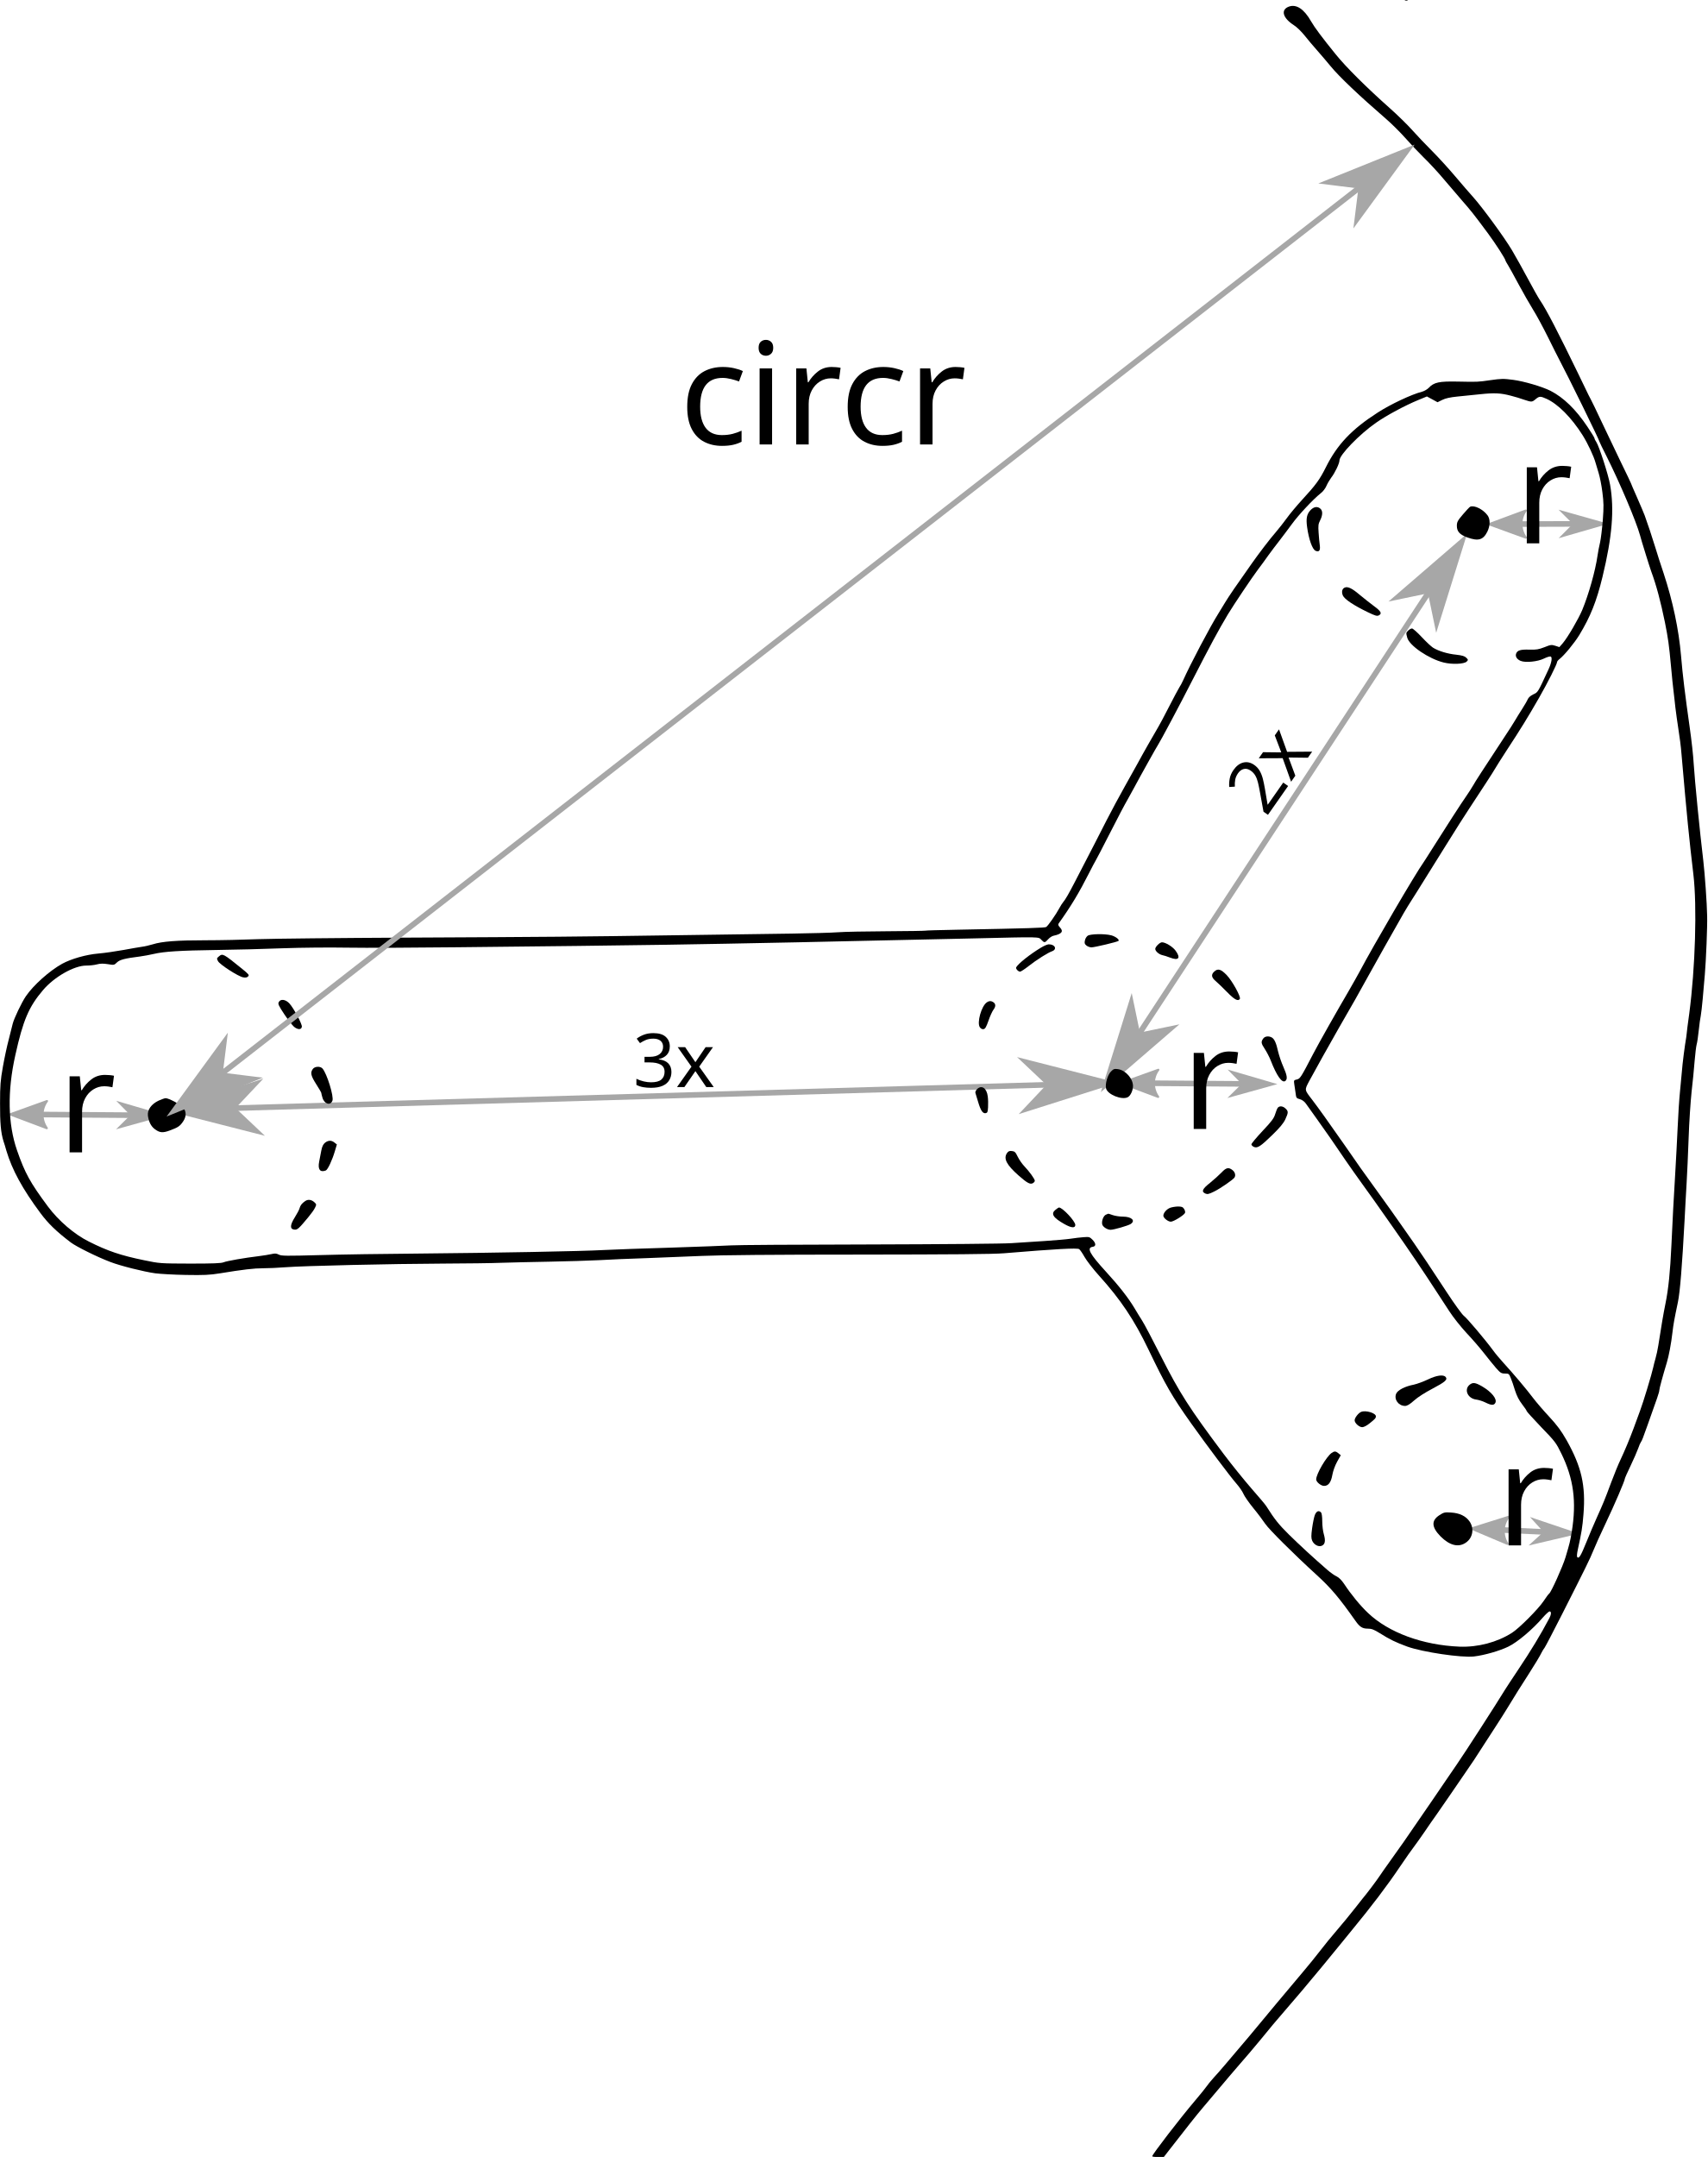
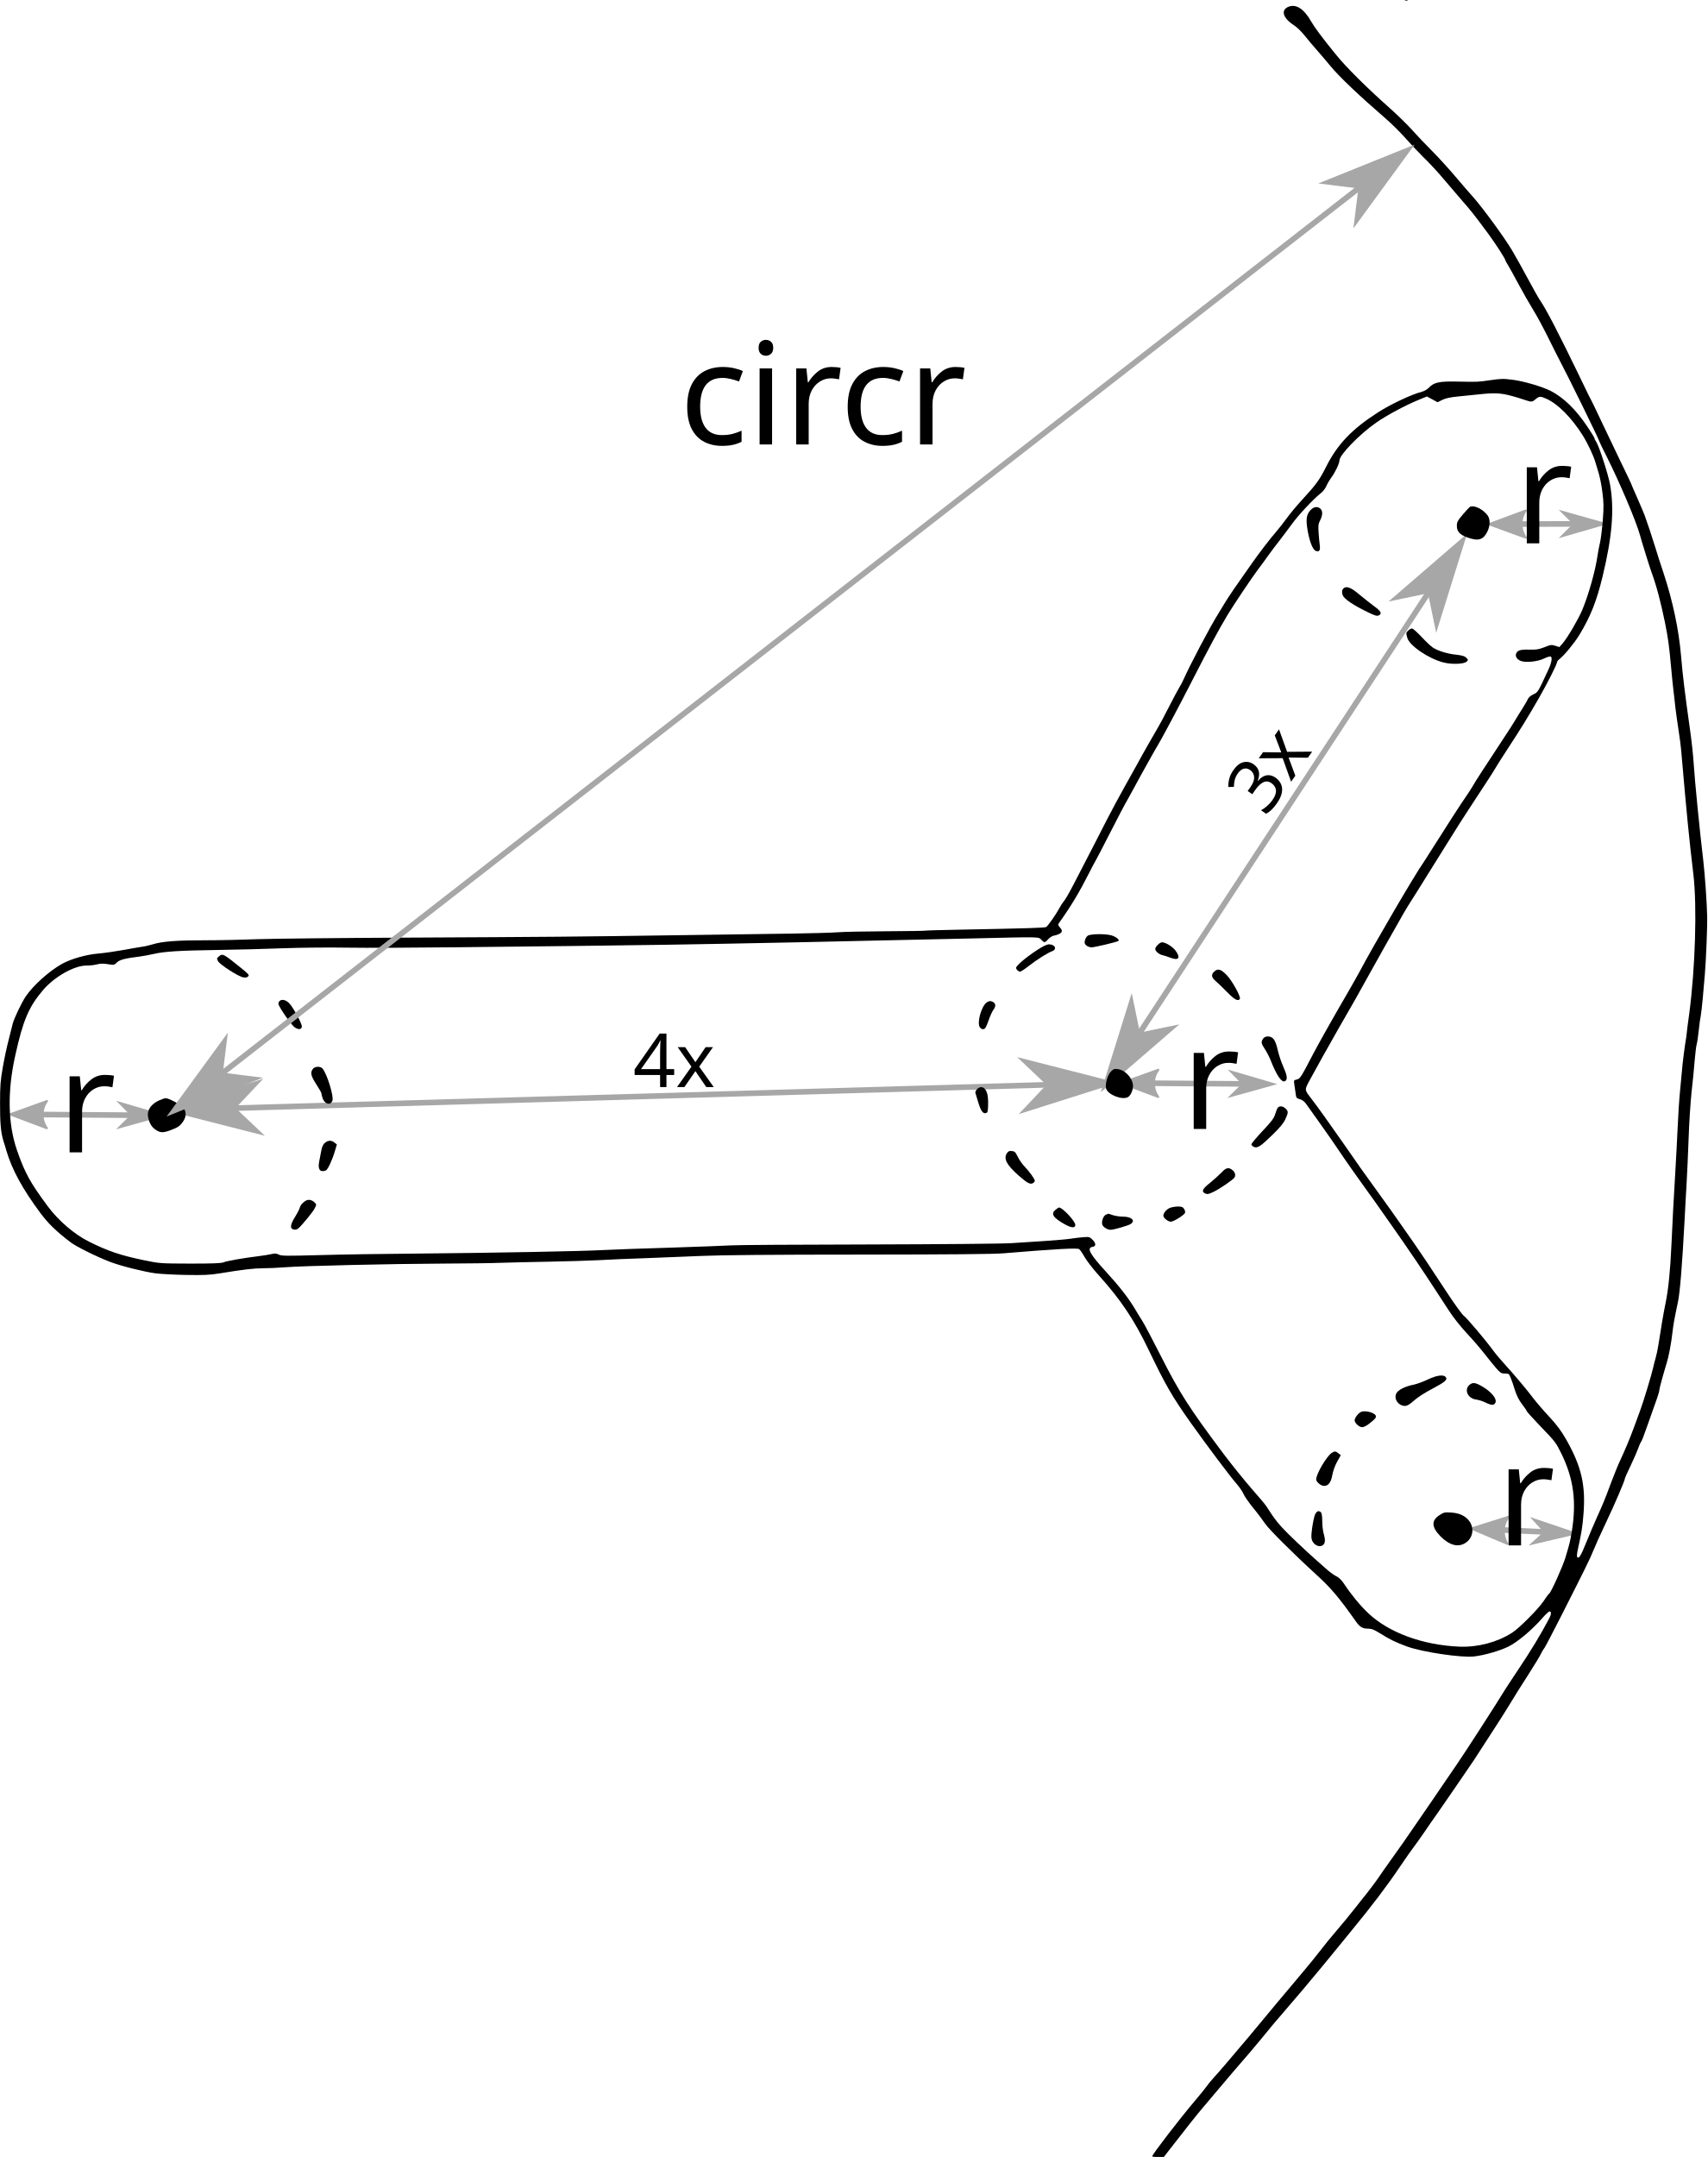
<svg xmlns="http://www.w3.org/2000/svg" version="1.0" width="1686.81pt" height="2130.788pt" viewBox="0 0 1686.81 2130.788" preserveAspectRatio="xMidYMid meet" id="svg84">
  <defs id="defs88">
    <marker style="overflow:visible;" id="marker11821" refX="0.0" refY="0.0" orient="auto">
      <path transform="scale(0.8) rotate(180) translate(12.5,0)" style="fill-rule:evenodd;stroke:#a7a7a7;stroke-width:1pt;stroke-opacity:1;fill:#a7a7a7;fill-opacity:1" d="M 0.0,0.0 L 5.0,-5.0 L -12.5,0.0 L 5.0,5.0 L 0.0,0.0 z " id="path11819" />
    </marker>
    <marker style="overflow:visible" id="marker11709" refX="0.0" refY="0.0" orient="auto">
      <path transform="scale(0.8) translate(12.5,0)" style="fill-rule:evenodd;stroke:#a7a7a7;stroke-width:1pt;stroke-opacity:1;fill:#a7a7a7;fill-opacity:1" d="M 0.0,0.0 L 5.0,-5.0 L -12.5,0.0 L 5.0,5.0 L 0.0,0.0 z " id="path11707" />
    </marker>
    <marker orient="auto" refY="0.0" refX="0.0" id="marker10701" style="overflow:visible;">
      <path id="path10699" style="fill-rule:evenodd;stroke-width:0.625;stroke-linejoin:round;stroke:#a7a7a7;stroke-opacity:1;fill:#a7a7a7;fill-opacity:1" d="M 8.719,4.034 L -2.207,0.016 L 8.719,-4.002 C 6.973,-1.63 6.983,1.616 8.719,4.034 z " transform="scale(0.6) rotate(180) translate(0,0)" />
    </marker>
    <marker orient="auto" refY="0.0" refX="0.0" id="marker10601" style="overflow:visible">
      <path id="path10599" d="M 0.0,0.0 L 5.0,-5.0 L -12.5,0.0 L 5.0,5.0 L 0.0,0.0 z " style="fill-rule:evenodd;stroke:#a7a7a7;stroke-width:1pt;stroke-opacity:1;fill:#a7a7a7;fill-opacity:1" transform="scale(0.4) translate(10,0)" />
    </marker>
    <marker orient="auto" refY="0.0" refX="0.0" id="marker9389" style="overflow:visible;">
      <path id="path9387" style="fill-rule:evenodd;stroke-width:0.625;stroke-linejoin:round;stroke:#a7a7a7;stroke-opacity:1;fill:#a7a7a7;fill-opacity:1" d="M 8.719,4.034 L -2.207,0.016 L 8.719,-4.002 C 6.973,-1.63 6.983,1.616 8.719,4.034 z " transform="scale(0.6) rotate(180) translate(0,0)" />
    </marker>
    <marker orient="auto" refY="0.0" refX="0.0" id="marker9301" style="overflow:visible">
      <path id="path9299" d="M 0.0,0.0 L 5.0,-5.0 L -12.5,0.0 L 5.0,5.0 L 0.0,0.0 z " style="fill-rule:evenodd;stroke:#a7a7a7;stroke-width:1pt;stroke-opacity:1;fill:#a7a7a7;fill-opacity:1" transform="scale(0.4) translate(10,0)" />
    </marker>
    <marker style="overflow:visible;" id="marker7753" refX="0.0" refY="0.0" orient="auto">
      <path transform="scale(0.6) rotate(180) translate(0,0)" d="M 8.719,4.034 L -2.207,0.016 L 8.719,-4.002 C 6.973,-1.63 6.983,1.616 8.719,4.034 z " style="fill-rule:evenodd;stroke-width:0.625;stroke-linejoin:round;stroke:#a7a7a7;stroke-opacity:1;fill:#a7a7a7;fill-opacity:1" id="path7751" />
    </marker>
    <marker style="overflow:visible" id="marker7677" refX="0.0" refY="0.0" orient="auto">
      <path transform="scale(0.4) translate(10,0)" style="fill-rule:evenodd;stroke:#a7a7a7;stroke-width:1pt;stroke-opacity:1;fill:#a7a7a7;fill-opacity:1" d="M 0.0,0.0 L 5.0,-5.0 L -12.5,0.0 L 5.0,5.0 L 0.0,0.0 z " id="path7675" />
    </marker>
    <marker orient="auto" refY="0.0" refX="0.0" id="Arrow2Mend" style="overflow:visible;">
      <path id="path4632" style="fill-rule:evenodd;stroke-width:0.625;stroke-linejoin:round;stroke:#a7a7a7;stroke-opacity:1;fill:#a7a7a7;fill-opacity:1" d="M 8.719,4.034 L -2.207,0.016 L 8.719,-4.002 C 6.973,-1.63 6.983,1.616 8.719,4.034 z " transform="scale(0.6) rotate(180) translate(0,0)" />
    </marker>
    <marker orient="auto" refY="0.0" refX="0.0" id="Arrow1Send" style="overflow:visible;">
      <path id="path4620" d="M 0.0,0.0 L 5.0,-5.0 L -12.5,0.0 L 5.0,5.0 L 0.0,0.0 z " style="fill-rule:evenodd;stroke:#a7a7a7;stroke-width:1pt;stroke-opacity:1;fill:#a7a7a7;fill-opacity:1" transform="scale(0.2) rotate(180) translate(6,0)" />
    </marker>
    <marker orient="auto" refY="0.0" refX="0.0" id="Arrow2Send" style="overflow:visible;">
      <path id="path4638" style="fill-rule:evenodd;stroke-width:0.625;stroke-linejoin:round;stroke:#a7a7a7;stroke-opacity:1;fill:#a7a7a7;fill-opacity:1" d="M 8.719,4.034 L -2.207,0.016 L 8.719,-4.002 C 6.973,-1.63 6.983,1.616 8.719,4.034 z " transform="scale(0.3) rotate(180) translate(-2.3,0)" />
    </marker>
    <marker orient="auto" refY="0.0" refX="0.0" id="Arrow1Mstart" style="overflow:visible">
      <path id="path4611" d="M 0.0,0.0 L 5.0,-5.0 L -12.5,0.0 L 5.0,5.0 L 0.0,0.0 z " style="fill-rule:evenodd;stroke:#a7a7a7;stroke-width:1pt;stroke-opacity:1;fill:#a7a7a7;fill-opacity:1" transform="scale(0.4) translate(10,0)" />
    </marker>
    <marker style="overflow:visible;" id="marker6403" refX="0.0" refY="0.0" orient="auto">
      <path transform="scale(0.8) rotate(180) translate(12.5,0)" style="fill-rule:evenodd;stroke:#a7a7a7;stroke-width:1pt;stroke-opacity:1;fill:#a7a7a7;fill-opacity:1" d="M 0.0,0.0 L 5.0,-5.0 L -12.5,0.0 L 5.0,5.0 L 0.0,0.0 z " id="path6401" />
    </marker>
    <marker style="overflow:visible" id="marker6363" refX="0.0" refY="0.0" orient="auto">
      <path transform="scale(0.8) translate(12.5,0)" style="fill-rule:evenodd;stroke:#a7a7a7;stroke-width:1pt;stroke-opacity:1;fill:#a7a7a7;fill-opacity:1" d="M 0.0,0.0 L 5.0,-5.0 L -12.5,0.0 L 5.0,5.0 L 0.0,0.0 z " id="path6361" />
    </marker>
    <marker style="overflow:visible;" id="marker4963" refX="0.0" refY="0.0" orient="auto">
      <path transform="scale(0.8) rotate(180) translate(12.5,0)" style="fill-rule:evenodd;stroke:#a7a7a7;stroke-width:1pt;stroke-opacity:1;fill:#a7a7a7;fill-opacity:1" d="M 0.0,0.0 L 5.0,-5.0 L -12.5,0.0 L 5.0,5.0 L 0.0,0.0 z " id="path4961" />
    </marker>
    <marker style="overflow:visible" id="marker4935" refX="0.0" refY="0.0" orient="auto">
      <path transform="scale(0.8) translate(12.5,0)" style="fill-rule:evenodd;stroke:#a7a7a7;stroke-width:1pt;stroke-opacity:1;fill:#a7a7a7;fill-opacity:1" d="M 0.0,0.0 L 5.0,-5.0 L -12.5,0.0 L 5.0,5.0 L 0.0,0.0 z " id="path4933" />
    </marker>
    <marker orient="auto" refY="0.0" refX="0.0" id="Arrow1Lend" style="overflow:visible;">
      <path id="path4608" d="M 0.0,0.0 L 5.0,-5.0 L -12.5,0.0 L 5.0,5.0 L 0.0,0.0 z " style="fill-rule:evenodd;stroke:#a7a7a7;stroke-width:1pt;stroke-opacity:1;fill:#a7a7a7;fill-opacity:1" transform="scale(0.8) rotate(180) translate(12.5,0)" />
    </marker>
    <marker orient="auto" refY="0.0" refX="0.0" id="Arrow1Lstart" style="overflow:visible">
      <path id="path4605" d="M 0.0,0.0 L 5.0,-5.0 L -12.5,0.0 L 5.0,5.0 L 0.0,0.0 z " style="fill-rule:evenodd;stroke:#a7a7a7;stroke-width:1pt;stroke-opacity:1;fill:#a7a7a7;fill-opacity:1" transform="scale(0.8) translate(12.5,0)" />
    </marker>
  </defs>
  <path id="path6359" d="M 153.11,1101.786 17.3,1100.811" style="fill:none;fill-rule:evenodd;stroke:#a7a7a7;stroke-width:5.55;stroke-linecap:butt;stroke-linejoin:miter;stroke-miterlimit:4;stroke-dasharray:none;stroke-opacity:1;marker-start:url(#Arrow1Mstart);marker-end:url(#Arrow2Mend)" />
  <path style="fill:#000000;stroke:none;stroke-width:0.1" id="path4" d="m 1388.246,0.542 c 0.6,0.2 1.8,0.2 2.5,0 0.6,-0.3 0.1,-0.5 -1.3,-0.5 -1.4,0 -1.9,0.2 -1.2,0.5 z" />
  <path style="fill:none;fill-rule:evenodd;stroke:#a7a7a7;stroke-width:5.55;stroke-linecap:butt;stroke-linejoin:miter;stroke-miterlimit:4;stroke-dasharray:none;stroke-opacity:1;marker-start:url(#Arrow1Lstart);marker-end:url(#Arrow1Lend)" d="m 173.108,1096.332 920.448,-26.427" id="path145" />
  <path id="path4931" d="M 1443.647,536.215 1093.555,1069.905" style="fill:none;fill-rule:evenodd;stroke:#a7a7a7;stroke-width:5.55;stroke-linecap:butt;stroke-linejoin:miter;stroke-miterlimit:4;stroke-dasharray:none;stroke-opacity:1;marker-start:url(#marker4935);marker-end:url(#marker4963)" />
  <path id="path9297" d="m 1549.333,1514.472 -88.246,-4.189" style="fill:none;fill-rule:evenodd;stroke:#a7a7a7;stroke-width:5.55;stroke-linecap:butt;stroke-linejoin:miter;stroke-miterlimit:4;stroke-dasharray:none;stroke-opacity:1;marker-start:url(#marker9301);marker-end:url(#marker9389)" />
  <path id="path10597" d="m 1578.345,517.464 -99.815,0.31" style="fill:none;fill-rule:evenodd;stroke:#a7a7a7;stroke-width:5.55;stroke-linecap:butt;stroke-linejoin:miter;stroke-miterlimit:4;stroke-dasharray:none;stroke-opacity:1;marker-start:url(#marker10601);marker-end:url(#marker10701)" />
  <path style="fill:#000000;stroke:none;stroke-width:0.1" id="path6" d="m 1273.446,6.542 c -8.3,3.1 -6.1,11.2 4.9,18.3 2.8,1.7 7.6,6.4 10.7,10.3 3.2,4 8.7,10.6 12.4,14.7 3.6,4.1 9.6,11.1 13.2,15.5 8.6,10.5 28.9,29.7 54.6,51.9 5.7,4.9 14.3,13.5 19.2,19 4.9,5.6 13.2,14.4 18.5,19.6 5.4,5.2 13.9,14.4 19,20.5 5.1,6 13.4,15.7 18.4,21.5 8.8,10 11.9,13.9 25.7,32.5 7.7,10.4 17.4,25.5 17.4,27 0,0.3 1.1,2.3 2.5,4.5 1.3,2.1 6.1,10.8 10.6,19.2 4.5,8.4 10.9,19.5 14.1,24.7 3.3,5.2 10,17.6 14.9,27.5 4.9,10 9.7,19.4 10.6,21.1 8.5,15.9 40.3,80.7 40.3,82.2 0,0.3 3.1,6.7 6.9,14.2 13,25.9 29.2,64 33.1,78.1 0.7,2.5 1.6,5.6 2,7 0.4,1.4 2.2,7.2 4,13 1.8,5.8 4,12.7 5,15.5 5.2,14.1 9.3,29.6 13.6,50.5 3.2,16.2 4,21.8 6,43.5 0.9,9.9 2,20.9 2.5,24.5 0.4,3.6 1.3,10.8 1.8,16 0.6,5.2 2,14.9 3,21.5 1.1,6.6 2.5,17.4 3,24 5.5,63.2 7.5,83.2 11.8,119.5 3.7,31.2 1.9,92.4 -4.1,137.5 -1.4,9.9 -2.5,18.7 -2.5,19.5 0,0.8 -0.7,5.8 -1.6,11 -0.8,5.2 -1.9,14 -2.5,19.5 -0.5,5.5 -1.6,17 -2.4,25.5 -0.9,8.5 -2,25.6 -2.5,38 -0.6,12.4 -1.5,30.4 -2.1,40 -1.8,29.7 -2.9,50.5 -4,75 -1.2,26.1 -2.9,43.5 -6,58.5 -1.9,9.2 -4.2,22.9 -7,41 -0.6,3.8 -1.8,9.5 -2.7,12.5 -0.9,3 -1.9,7.1 -2.3,9 -1.4,6.5 -9.9,34.7 -13.1,43.1 -1.7,4.6 -4.6,12.4 -6.4,17.4 -4.4,11.7 -8.5,21.4 -12.8,30.6 -2,4.1 -6.1,14.1 -9.2,22.4 -6.7,18 -7.9,20.8 -14.3,35 -2.7,6 -7.3,16.8 -10.2,24 -5.5,13.6 -7.3,16.6 -9,14.9 -0.6,-0.6 -0.4,-3.4 0.6,-7.9 3.5,-16 4.5,-21.7 5.5,-34.5 2.3,-28.4 -1.9,-46.8 -16.6,-73 -5.5,-9.6 -9.2,-14.6 -17.3,-23.4 -5.7,-6.1 -12.9,-14.5 -16,-18.6 -6.3,-8.4 -19.4,-23.9 -29.1,-34.5 -3.5,-3.8 -8.2,-9.4 -10.4,-12.5 -7.8,-10.6 -25.9,-32 -28.9,-34.1 -1.6,-1.2 -9.1,-11.5 -16.5,-22.8 -17,-25.9 -25.4,-38.5 -32.3,-48.4 -3,-4.3 -9.5,-13.6 -14.5,-20.7 -4.9,-7.1 -13.3,-18.8 -18.5,-26 -19.5,-26.9 -22.2,-30.8 -35.8,-50.5 -9.7,-13.9 -12.4,-17.7 -20.1,-28.5 -4.1,-5.8 -9.6,-13.2 -12.1,-16.5 -7.7,-10 -7.6,-9.4 -3,-18.2 4.7,-8.8 21,-38 29.2,-52.3 14.8,-25.7 19,-32.9 28.9,-51 5.9,-10.7 13.2,-23.8 16.2,-29 3,-5.2 7.6,-13.3 10.2,-18 6.3,-11.4 12.2,-21.5 16.8,-28.6 2.1,-3.3 7.9,-12.4 12.8,-20.4 4.9,-8 14.4,-23.1 20.9,-33.5 6.6,-10.5 12.8,-20.4 13.8,-22 2,-3.2 13.7,-21.2 26.4,-40.5 4.1,-6.3 8.1,-12.6 8.8,-13.9 0.7,-1.3 5.8,-9.4 11.4,-18 13,-19.8 21,-32.7 31.8,-51.6 8.6,-15 17.8,-33.3 17.8,-35.3 0,-0.6 1,-1.9 2.3,-2.9 4.8,-3.7 14.8,-15.9 19.6,-23.7 11.1,-18.3 17.1,-33.3 23,-57.6 9.6,-39.7 11.8,-66.5 7.5,-91 -1.7,-9.8 -10.9,-38.2 -13.6,-42.2 -1,-1.4 -1.8,-3.1 -1.8,-3.7 0,-0.5 -3.1,-5.7 -7,-11.4 -11.4,-17.1 -23.5,-28.8 -36.5,-35.5 -8.2,-4.1 -26.1,-9.4 -36.8,-10.8 -9.7,-1.3 -12.1,-1.2 -22.5,0.3 -12.6,1.8 -12.3,1.8 -32.2,1.4 -18.6,-0.4 -23.7,0.7 -28.9,6.3 -1.4,1.4 -4.3,3.1 -6.5,3.7 -10.5,2.7 -31.1,12.4 -43.8,20.6 -25.7,16.5 -40,31.6 -51.1,53.8 -6.2,12.4 -9.8,17.4 -23.7,32.5 -5.3,5.8 -12.1,13.9 -15,18 -3,4.1 -7.9,10.4 -11,14 -5.4,6.1 -16.6,20.8 -23.7,30.9 -15.1,21.3 -22.8,32.6 -26.4,38.6 -2.3,3.8 -5.2,8.6 -6.4,10.5 -8.2,13 -28,50.6 -35.1,66.5 -1,2.2 -2.5,5.1 -3.5,6.5 -0.9,1.4 -5.6,10.1 -10.4,19.5 -4.8,9.3 -9.4,18.1 -10.3,19.4 -3,5 -16.6,28.8 -20.4,36 -2.2,4.1 -8.1,14.6 -13.1,23.5 -5,8.9 -13,23.7 -17.8,33.1 -7.7,15.2 -13.1,25.7 -31.4,61 -6.2,12 -9.3,17.3 -11.6,20 -0.9,1.1 -2.5,3.6 -3.5,5.5 -3.4,6.4 -11.5,18 -13.2,18.9 -1.6,0.8 -15.3,1.3 -88.7,2.7 -16.4,0.3 -30.2,0.7 -30.5,0.9 -0.4,0.2 -17.4,0.5 -37.9,0.6 -20.5,0.1 -42.5,0.5 -48.9,1 -6.4,0.5 -26.5,1 -44.7,1.3 -18.1,0.2 -69,1 -113,1.6 -101.1,1.5 -125.5,1.7 -270,2.4 -64.9,0.3 -129.9,1 -144.5,1.5 -14.6,0.6 -38.1,1.1 -52.2,1.1 -28.2,0 -43.1,1.1 -52.3,4 -3.3,1 -8,2.1 -10.5,2.4 -2.5,0.3 -10.8,1.8 -18.5,3.2 -7.7,1.4 -18.8,3 -24.7,3.5 -12,1 -26.8,5.2 -35.8,10.1 -12.6,7 -28.4,21.1 -35.9,32.1 -4.1,6 -11.7,21.9 -13,27.2 -0.5,2.2 -2.3,9.2 -3.9,15.5 -1.7,6.3 -4.3,18.5 -5.8,27 -2.4,13.6 -2.8,18.1 -2.8,36 -0.1,19.3 0.8,29.1 3.4,37.5 0.6,1.6 1.9,5.9 2.9,9.5 5.6,18.8 15.9,37.7 33.6,61.5 7.9,10.6 15.7,18.1 30,29 5.4,4.1 26.1,14.4 39.1,19.3 9.8,3.8 32.9,9.6 44.4,11.2 4.7,0.6 18.2,1.4 30,1.6 18.3,0.3 23.4,0.1 34,-1.6 22.6,-3.7 33.4,-5 42.6,-5 4.9,0 14.8,-0.4 22,-1 17.9,-1.4 105.6,-3.4 155.4,-3.6 22.8,-0.1 48.9,-0.4 58,-0.8 9.1,-0.3 30.5,-0.8 47.5,-1.1 17.1,-0.3 39.1,-1 49,-1.5 9.9,-0.6 31.1,-1.5 47,-2 16,-0.6 40.7,-1.6 55,-2.2 16.9,-0.8 70.8,-1.3 154.5,-1.3 92.5,-0.1 132.7,-0.4 143.5,-1.3 51.9,-4.3 72.2,-5.4 74.3,-4.1 0.9,0.6 3.3,4.1 5.3,7.7 2.1,3.7 8.4,11.9 14.1,18.2 21.7,24 35.1,44.1 49.2,73.5 16.7,34.8 23.1,46 41.9,72.5 15.5,21.8 38.9,53 45.1,60 2.6,3 5.7,7.4 6.7,9.8 1,2.4 5.4,8.7 9.7,14 4.4,5.3 9.7,12.4 11.9,15.7 3.6,5.4 28,29.7 50.8,50.5 14.2,13 22,22.2 38.3,45.3 4.2,6 6.9,7.7 12,7.7 3.9,0 6.1,0.8 11.9,4.4 10,6.3 16.2,9.3 27.2,13.3 15.2,5.5 53.8,11.2 66,9.8 10.3,-1.2 25.5,-5.6 33.9,-9.7 9.1,-4.4 24,-17 34,-28.6 3,-3.4 6,-6.2 6.8,-6.2 1.9,0 1.8,2.9 -0.4,7 -8.4,15.9 -18.1,31.9 -31.1,51.3 -5.8,8.7 -11.5,17.3 -12.5,19 -7.9,13 -40.3,63.3 -47.7,73.9 -1,1.5 -5.8,8.5 -10.6,15.5 -4.7,7 -10.8,15.9 -13.5,19.8 -2.6,3.8 -8.7,12.6 -13.4,19.5 -4.8,6.9 -11.4,16.5 -14.8,21.5 -3.5,4.9 -9.6,13.6 -13.7,19.3 -4.1,5.7 -8.6,12.1 -10.1,14.4 -3.3,5 -13.2,18.1 -17.3,22.9 -1.6,2 -4.8,6 -7,8.9 -3.5,4.6 -11.8,14.7 -26.8,32.4 -2.3,2.8 -6.4,8 -9.2,11.6 -2.7,3.6 -9.4,11.8 -14.7,18.1 -8.7,10.2 -45.8,54.6 -53.3,63.8 -1.6,2 -5.9,7 -9.5,11.2 -3.6,4.2 -9.9,11.6 -14,16.5 -4.1,4.9 -9.8,11.4 -12.6,14.4 -2.7,3 -5.7,6.7 -6.6,8.1 -0.9,1.4 -6.1,7.8 -11.5,14.2 -14.8,17.4 -42.2,53 -42.3,54.9 0,0.5 2.6,0.8 5.8,0.7 h 5.7 l 4.8,-6.2 c 18.8,-24.2 27.6,-35.3 33.9,-42.7 4,-4.7 11.6,-13.7 16.9,-20 5.3,-6.3 13.5,-16 18.3,-21.5 4.8,-5.5 9.6,-11.1 10.8,-12.5 6.7,-7.9 13.9,-16.6 18.3,-22 2.8,-3.4 6.6,-8.1 8.6,-10.3 4.2,-4.8 15.4,-17.9 25.1,-29.3 7.7,-9 33.8,-40.6 38.3,-46.3 1.7,-2.1 6.6,-8.2 11,-13.5 19.2,-23.3 34.4,-43.3 47.2,-62.3 5.9,-8.7 12.1,-17.6 13.9,-19.8 1.7,-2.2 6.3,-8.7 10.3,-14.5 3.9,-5.8 9.2,-13.4 11.8,-17 2.5,-3.6 8.3,-11.9 12.8,-18.5 4.5,-6.6 11.7,-17.2 16.1,-23.5 7.7,-11.1 9.5,-13.9 17.9,-27 2.2,-3.4 7.4,-11.4 11.6,-17.9 4.2,-6.4 9.6,-15 12.1,-19.1 5.5,-9.2 14.9,-24.1 21,-33.5 5.9,-9.2 10.8,-17.3 12.6,-21 0.8,-1.7 2.1,-3.7 2.8,-4.5 0.7,-0.9 8.6,-15.9 17.5,-33.5 23.4,-46.2 27.3,-54.1 30.7,-62.5 1.6,-4.1 7.1,-16.3 12.2,-27 9,-18.9 19,-42.3 19,-44.2 0,-0.5 2.5,-6.2 5.6,-12.6 3.1,-6.4 6.4,-14.1 7.5,-17.1 1,-3 2.3,-5.9 2.8,-6.5 0.9,-1.1 1.9,-3.6 6.5,-16.6 9.8,-27.3 11.6,-32.7 11.6,-34.3 0,-1.7 3.5,-14.5 7.5,-27.7 1.9,-6.2 4.3,-18.8 5.5,-29.5 1,-8.4 1.7,-12.4 5.4,-30 2.1,-9.9 4.2,-36.1 6.6,-81 0.5,-11 1.5,-27.4 2,-36.5 0.6,-9.1 1.4,-29.1 2,-44.6 0.5,-15.4 1.9,-35.9 2.9,-45.5 1.1,-9.6 2.5,-23.3 3,-30.4 0.6,-7.2 1.5,-14.6 2,-16.5 0.6,-1.9 1.5,-8.2 2.1,-14 0.6,-5.8 1.5,-12.3 2,-14.5 0.4,-2.2 1.3,-9.6 1.9,-16.5 0.6,-6.9 1.5,-17.7 2.1,-24 1.2,-14 2.6,-47.7 2.3,-58 -0.2,-12.5 -2.3,-41.8 -3.8,-54.5 -3.5,-29.3 -8.4,-78.5 -9.5,-96 -0.4,-7.7 -2.2,-23.7 -3.9,-35.5 -4.7,-33.2 -7,-51.9 -8.6,-71 -2.2,-26 -8.2,-54.2 -17.2,-81.5 -2.8,-8.3 -6.5,-19.7 -8.2,-25.5 -3.3,-10.7 -7.8,-24.3 -10.5,-31.6 -0.8,-2.2 -4.2,-10.2 -7.5,-17.7 -3.4,-7.6 -6.1,-14 -6.1,-14.2 0,-0.3 -4.5,-9.6 -9.9,-20.7 -5.4,-11.2 -13.1,-27.3 -17.1,-35.8 -6.3,-13.5 -11.9,-25.1 -15,-30.8 -0.5,-0.9 -5,-10.3 -10,-20.7 -20.1,-41.4 -31.5,-63.5 -38,-73 -1.5,-2.2 -6.7,-11.4 -11.5,-20.4 -4.8,-9 -12,-21.9 -16,-28.7 -7.7,-13 -29.6,-42.8 -38.7,-52.9 -3,-3.3 -10.8,-12.3 -17.3,-20 -6.5,-7.7 -16.8,-19 -22.8,-25 -6.1,-6.1 -14.9,-15.3 -19.6,-20.6 -4.7,-5.3 -14.9,-15.3 -22.6,-22.1 -22.6,-20.1 -43,-40.3 -53.3,-53.1 -13.3,-16.4 -20.7,-26.3 -24.2,-32.4 -7,-12.3 -14.6,-17.3 -22,-14.6 z m 219.5,384.4 c 3.9,1 9.7,2.7 12.9,3.9 7.5,2.5 7.8,2.5 11.4,-0.5 3.6,-3 4.7,-3.1 10.5,-0.5 11.5,5.1 24.8,18.5 35.9,36 5.3,8.5 11.1,20.9 12.9,27.5 0.4,1.6 1.8,6.1 3,10 1.2,3.8 2.9,12.4 3.7,19 1.3,10.1 1.4,14.2 0.4,27.5 -0.7,8.5 -1.9,18.4 -2.7,22 -0.9,3.6 -2,9.4 -2.5,13 -2.2,15.2 -8.7,38.2 -15.1,53.7 -3.8,9 -14.3,27 -19.2,32.8 l -3.4,3.9 -4,-1.3 c -3.7,-1.2 -4.6,-1.1 -10.8,1.4 -5.7,2.2 -7.9,2.6 -14.9,2.4 -8.7,-0.3 -12,0.7 -13.1,4.1 -0.9,2.7 0.9,5.5 4.5,7 4.8,2 16.8,0.8 23.1,-2.3 2.8,-1.4 5.8,-2.3 6.6,-2 1.8,0.7 0.9,6.2 -2.2,12.8 -10.7,23.1 -10.3,22.4 -15,24.6 -2.7,1.3 -4.7,3.1 -5.4,4.7 -0.6,1.5 -3.1,5.8 -5.6,9.7 -2.4,3.8 -5.7,9 -7.1,11.5 -1.4,2.5 -6.3,10.1 -10.9,17 -22.1,33.7 -27.5,41.9 -30.4,47 -1.8,3 -4.6,7.5 -6.4,10 -4.9,6.9 -22.6,34.4 -34.6,53.5 -3.4,5.5 -7.1,11.1 -8,12.5 -7.8,10.8 -49.7,82.4 -63.2,108 -2.2,4.1 -7.2,12.9 -11,19.5 -10.8,18.4 -29.8,51.9 -35,62 -12,23.1 -12.8,24.3 -16,25 -3,0.7 -3.1,0.8 -2.5,4.9 0.4,2.2 1,6.2 1.3,8.8 0.5,4.5 0.8,4.9 4.2,5.8 2.2,0.6 4.5,2.3 5.9,4.3 1.3,1.7 6,8.4 10.5,14.7 8.1,11.2 19.3,27.4 28.8,41.5 2.7,3.8 6.3,9.1 8.1,11.6 1.8,2.5 6.5,9 10.3,14.4 8.8,12.2 8.3,11.4 28,39.5 15.4,21.9 30.2,43.7 43.4,64.1 3.1,4.7 8.8,13.4 12.6,19.3 4,6.2 11.3,15.3 17,21.5 5.5,5.8 13.2,14.7 17.1,19.7 3.9,5 9.3,11.7 12,14.8 4.4,5 5.3,5.6 8.9,5.6 3.8,0 4.1,0.3 5.7,4.3 1,2.3 2.9,7.8 4.2,12.2 1.8,5.6 4,9.9 7.1,13.9 2.5,3.2 4.5,6.2 4.5,6.7 0,0.5 6.5,7.6 14.4,15.9 13.7,14.1 14.7,15.5 19.9,26.2 12.1,24.7 15.1,47.4 10.2,77.3 -1.6,9.6 -2,11.1 -6.1,24.9 -2.7,9.1 -14.3,34.8 -16.2,36 -0.6,0.4 -3.1,3.7 -5.5,7.4 -5.3,7.9 -24.1,26.8 -31.2,31.3 -14.7,9.4 -33.7,14.4 -51.9,13.7 -36.4,-1.5 -70,-13.9 -90.3,-33.2 -7.6,-7.1 -17,-18.6 -23.7,-28.8 -2.4,-3.6 -5.1,-6.3 -7.4,-7.4 -2.1,-0.9 -6.1,-3.8 -9,-6.3 -14.4,-12.5 -27.6,-24.7 -38.2,-35.1 -10.1,-10 -14,-14.9 -22.3,-28 -0.8,-1.4 -7.5,-9.3 -14.7,-17.5 -7.2,-8.3 -19.6,-23.6 -27.4,-34 -34,-45.3 -43.6,-60.4 -61.9,-96.5 -8.2,-16.2 -16.5,-31.9 -18.5,-35 -1.9,-3 -5.5,-8.8 -7.9,-12.9 -5.8,-9.7 -15.3,-21.9 -27.9,-35.6 -16.4,-17.9 -19.5,-23.8 -13.1,-24.7 3.3,-0.5 3.2,-3.5 -0.2,-6.9 -2.9,-2.9 -3.5,-3 -8.9,-2.6 -3.1,0.2 -8.8,0.9 -12.7,1.5 -3.8,0.6 -15.5,1.6 -26,2.3 -10.4,0.6 -25.1,1.6 -32.5,2.1 -7.7,0.6 -68.7,1.1 -141,1.3 -70.1,0.1 -131.3,0.5 -136,0.9 -4.7,0.3 -31,1.3 -58.5,2.2 -27.5,0.8 -57.9,1.9 -67.5,2.4 -21.7,1.2 -106.6,2.8 -184,3.5 -32.2,0.2 -75.5,0.9 -96.3,1.5 -33.3,0.9 -38.1,0.9 -40.7,-0.5 -2.4,-1.2 -3.8,-1.3 -7.2,-0.5 -2.4,0.6 -7.9,1.4 -12.3,2 -14.3,1.7 -31.9,4.8 -35,6.1 -2.3,1 -10.4,1.3 -33,1.3 -29.7,-0.1 -30.1,-0.1 -45.5,-3.3 -23.3,-4.8 -36,-9.1 -54.5,-18.4 -14.5,-7.2 -30.1,-20.6 -40.6,-34.7 -17.6,-23.7 -22.7,-33 -30.5,-55.4 -9.1,-26.1 -9.7,-58.5 -1.7,-94.1 7.6,-34.4 13.3,-47.8 27.4,-64.3 11,-13 30.7,-24.2 42.6,-24.2 3.5,0 8.3,-0.5 10.7,-1.2 3.3,-0.9 6.2,-0.9 10.7,-0.2 6,1 6.3,1 9,-1.7 2.8,-2.7 7.8,-4 22.9,-5.9 3.6,-0.5 9.7,-1.6 13.5,-2.5 10.2,-2.4 26,-3.4 62,-3.9 17.6,-0.2 47.1,-1 65.5,-1.7 19,-0.7 46.7,-0.9 64,-0.6 16.8,0.3 65.6,0.1 108.5,-0.4 42.9,-0.5 96.5,-1.1 119,-1.3 66.2,-0.8 119.2,-1.6 146.5,-2.2 14,-0.3 46,-0.9 71,-1.4 55.7,-1.2 120.8,-2.6 176,-3.9 63.6,-1.5 61.7,-1.6 64.4,1.4 3,3.2 3.6,3.1 6.7,-0.4 1.5,-1.7 3.9,-3.3 5.5,-3.6 8,-1.7 10,-4.2 6.3,-8.1 -1.7,-1.8 -2.1,-2.9 -1.4,-3.9 12.5,-17.5 20.3,-30.6 29.9,-49.5 3.2,-6.3 6.2,-12 6.6,-12.5 0.4,-0.6 6.9,-12.9 14.3,-27.5 7.4,-14.6 15.1,-29.2 17.1,-32.5 1.9,-3.3 5.1,-9.1 7.1,-12.9 4.8,-9.1 22.5,-40.8 23.5,-42.1 1.4,-1.8 22,-40.4 32.7,-61.5 19.2,-37.4 26.4,-50.7 36.1,-67 6.2,-10.2 23.4,-35.8 29.6,-44.1 2.8,-3.7 7.5,-10 10.3,-14.1 2.9,-4 7.8,-10.5 10.8,-14.3 3,-3.9 8.6,-11.3 12.4,-16.5 6.9,-9.5 21.3,-24.8 28.5,-30.5 2.2,-1.6 4.7,-4.9 5.7,-7.3 1.1,-2.5 3.2,-6.1 4.7,-8.1 3.7,-4.7 8.2,-14.2 8.2,-17.1 0,-5.4 19.7,-25.8 36.1,-37.2 10.4,-7.3 28.5,-17 41.8,-22.5 l 8.5,-3.5 5.2,2.8 5.3,2.9 4.7,-2.3 c 3.1,-1.6 7.9,-2.6 14.8,-3.3 5.5,-0.5 15.7,-1.6 22.6,-2.3 14.1,-1.5 20.4,-1.2 30.5,1.5 z" />
  <path style="fill:#000000;stroke:none;stroke-width:0.1" id="path8" d="m 1452.646,500.542 c -0.7,0.3 -3.9,3.7 -7.2,7.6 -5.3,6.2 -6,7.6 -6,11.3 0,5.6 2.8,8.7 10.5,11.5 10.8,3.9 15.6,2.4 19.7,-5.9 2.8,-5.8 2.9,-12.3 0.1,-16 -4.4,-5.9 -12.9,-10.2 -17.1,-8.5 z" />
  <path style="fill:#000000;stroke:none;stroke-width:0.1" id="path10" d="m 1294.746,504.042 c -3.6,3.9 -4.4,8.1 -3.3,16.4 1.7,12.5 5.3,22.5 8.5,23.7 3.4,1.4 4.7,-0.3 4.1,-5.2 -0.4,-2.5 -0.9,-8.2 -1.2,-12.7 -0.5,-7 -0.3,-8.7 1.5,-12.2 2.6,-5.1 2.7,-9.4 0.3,-11.5 -2.9,-2.6 -6.5,-2.1 -9.9,1.5 z" />
  <path style="fill:#000000;stroke:none;stroke-width:0.1" id="path12" d="m 1328.646,580.442 c -2.6,1.1 -3.3,4.2 -1.9,7.7 1.6,3.8 10.8,9.9 24.9,16.7 7.3,3.5 9,4 10.8,3 3.3,-1.8 2,-4.1 -5,-9.2 -3.6,-2.7 -10,-7.7 -14.3,-11.3 -7.3,-6.2 -11.5,-8.2 -14.5,-6.9 z" />
  <path style="fill:#000000;stroke:none;stroke-width:0.1" id="path14" d="m 1391.446,622.842 c -2.3,2.3 -2.3,2.3 -1,7.2 2.2,7.8 21.1,20.7 35.9,24.4 8.3,2.1 20.3,1.6 22.8,-0.9 1.6,-1.6 1.6,-1.8 -0.4,-3.8 -1.6,-1.6 -4,-2.3 -9.9,-3 -8.4,-0.8 -17.6,-3.6 -22.9,-6.9 -1.8,-1.1 -6.8,-5.8 -11.2,-10.5 -4.4,-4.7 -8.7,-8.5 -9.6,-8.5 -1,0 -2.6,0.9 -3.7,2 z" />
  <path style="fill:#000000;stroke:none;stroke-width:0.1" id="path16" d="m 1074.746,924.342 c -1.2,0.8 -2.5,2.9 -2.8,4.7 -0.6,2.6 -0.3,3.5 1.5,5 1.2,1 3.5,1.8 5,1.8 3,0 25.8,-5.4 26.7,-6.4 1.2,-1.2 -3,-4.4 -7.2,-5.5 -6.6,-1.7 -20.6,-1.4 -23.2,0.4 z" />
  <path style="fill:#000000;stroke:none;stroke-width:0.1" id="path18" d="m 1143.946,933.342 c -1.4,1.3 -2.5,3.1 -2.5,4 0,2.2 3.5,5.3 6.7,6.1 1.6,0.3 5.1,1.4 7.9,2.5 8.5,3.3 10.8,0.5 5.5,-6.8 -2.8,-3.9 -9.9,-8.3 -13.5,-8.3 -0.9,0 -2.8,1.1 -4.1,2.5 z" />
  <path style="fill:#000000;stroke:none;stroke-width:0.1" id="path20" d="m 1028.346,936.242 c -10.9,6.6 -22.1,15.5 -24.3,19.3 -0.7,1.3 1.9,4.3 3.9,4.3 0.7,0 4.4,-2.4 8.1,-5.3 8.4,-6.6 19.1,-13.3 23.3,-14.8 5.4,-1.9 3.2,-6.9 -3.1,-6.9 -1.3,0 -4.8,1.5 -7.9,3.4 z" />
  <path style="fill:#000000;stroke:none;stroke-width:0.1" id="path22" d="m 216.346,944.742 c -2.3,1.9 -2.3,2.1 -0.9,4.8 1.9,3.4 19.9,15 24.7,15.9 2.5,0.5 3.9,0.2 5,-0.9 1.3,-1.3 0.7,-2.1 -5.7,-7.3 -18.9,-15.3 -19.4,-15.6 -23.1,-12.5 z" />
  <path style="fill:#000000;stroke:none;stroke-width:0.1" id="path24" d="m 1199.646,959.842 c -3.2,3 -2.7,5.8 1.6,9.4 2,1.7 7.1,6.6 11.2,10.8 7.3,7.5 10.9,9.4 12.6,6.7 1.2,-2 -7.6,-17.9 -13,-23.5 -5.8,-6 -8.8,-6.8 -12.4,-3.4 z" />
  <path style="fill:#000000;stroke:none;stroke-width:0.1" id="path26" d="m 275.446,989.942 c -1,1.7 -0.2,3.4 5.4,11.9 3.6,5.4 8,11 9.7,12.5 3.7,3 7.3,3 7.7,-0.1 0.4,-2.6 -8.2,-18.6 -12.4,-23.1 -3.8,-4 -8.7,-4.6 -10.4,-1.2 z" />
  <path style="fill:#000000;stroke:none;stroke-width:0.1" id="path28" d="m 974.946,990.242 c -5.3,3.7 -9.8,19.9 -6.9,24.4 1,1.5 2.3,2.2 3.7,2 1.6,-0.2 2.7,-2 4.9,-8.3 1.5,-4.4 3.7,-9.2 4.8,-10.7 2.5,-3.3 2.5,-5.7 0.3,-7.4 -2.3,-1.7 -4.4,-1.7 -6.8,0 z" />
  <path style="fill:none;fill-rule:evenodd;stroke:#a7a7a7;stroke-width:5.55;stroke-linecap:butt;stroke-linejoin:miter;stroke-miterlimit:4;stroke-dasharray:none;stroke-opacity:1;marker-start:url(#marker7677);marker-end:url(#marker7753)" d="m 1251.181,1070.88 -135.81,-0.976" id="path7673" />
  <path style="fill:#000000;stroke:none;stroke-width:0.1" id="path30" d="m 1248.046,1026.042 c -2.3,3.2 -2,4.7 1.7,10.3 1.8,2.8 4.4,7.7 5.7,11 6,15.5 11.4,23.1 14.6,20.4 2.2,-1.8 1.7,-5.5 -2,-13.8 -1.9,-4.2 -4.2,-11 -5.2,-15.1 -1.9,-8.7 -3.7,-12.5 -6.3,-14 -3.2,-1.7 -6.9,-1.2 -8.5,1.2 z" />
  <path style="fill:#000000;stroke:none;stroke-width:0.1" id="path34" d="m 309.046,1056.042 c -2.6,3.6 -1.9,6.7 3.4,15 2.8,4.3 5,8.2 5,8.6 0,0.4 0.5,2.4 1.1,4.5 1.7,6.4 7.9,8.4 9.9,3.2 1.6,-4.1 -5.4,-26.8 -9.8,-31.8 -2.2,-2.5 -7.7,-2.2 -9.6,0.5 z" />
  <path style="fill:#000000;stroke:none;stroke-width:0.1" id="path36" d="m 1097.646,1058.542 c -3.3,3.3 -5.9,12.3 -4.8,16.7 1.5,6 15.7,11.7 21.5,8.6 2.7,-1.4 5.1,-6.7 5.1,-11 0,-7.4 -7.4,-15.7 -14.9,-16.7 -3.5,-0.5 -4.4,-0.2 -6.9,2.4 z" />
  <path style="fill:#000000;stroke:none;stroke-width:0.1" id="path38" d="m 965.346,1075.942 c -1.1,1.1 -1.9,2.8 -1.6,3.7 0.3,1 1.5,4.8 2.6,8.6 2.6,8.8 4.6,11.8 7.4,11.4 1.9,-0.3 2.2,-1 2.5,-5.8 0.2,-3 0.1,-7.9 -0.3,-10.8 -1,-8.2 -6.1,-11.6 -10.6,-7.1 z" />
  <path style="fill:#000000;stroke:none;stroke-width:0.1" id="path40" d="m 156.746,1087.242 c -7.2,3.4 -11.3,9.1 -10.6,14.9 0.8,5.9 3,10.4 6.7,13.2 4.9,3.7 7.9,4 14.9,1.4 8.1,-3 10,-4.2 13.1,-8.8 3.4,-4.9 3.4,-9.9 0.1,-13.9 -2.5,-3 -14.2,-9.2 -17.3,-9.2 -0.9,0 -4,1.1 -6.9,2.4 z" />
  <path style="fill:#000000;stroke:none;stroke-width:0.1" id="path42" d="m 1262.546,1094.242 c -0.6,0.7 -1.8,3.6 -2.6,6.3 -1.2,4.1 -3.5,7.2 -12.5,16.7 -6,6.4 -11,12.4 -11,13.2 0,0.8 1.1,1.9 2.4,2.5 3.5,1.6 6.6,-0.4 18.3,-11.8 7.3,-7.1 11,-11.5 12.8,-15.4 3.1,-6.7 3.1,-8 0.2,-10.7 -2.6,-2.5 -5.9,-2.8 -7.6,-0.8 z" />
  <path style="fill:#000000;stroke:none;stroke-width:0.1" id="path44" d="m 321.146,1128.842 c -1.8,1.5 -2.9,3.6 -3.7,7.8 -0.6,3.1 -1.6,8 -2.1,10.9 -1.5,7.7 0.9,10.9 6.6,8.7 1.9,-0.8 6.3,-10.1 9,-19.3 l 1.9,-6.4 -2.3,-1.8 c -3,-2.5 -6.2,-2.4 -9.4,0.1 z" />
  <path style="fill:#000000;stroke:none;stroke-width:0.1" id="path46" d="m 994.846,1139.242 c -3.5,5.4 -0.2,11.6 11.6,22 8.4,7.4 11.4,9 14,7.6 1.1,-0.6 2,-1.7 2,-2.4 0,-1.7 -5.3,-9.1 -10.3,-14.3 -2.2,-2.3 -5.2,-6.6 -6.6,-9.5 -2.2,-4.6 -3,-5.3 -5.8,-5.6 -2.5,-0.3 -3.5,0.2 -4.9,2.2 z" />
  <path style="fill:#000000;stroke:none;stroke-width:0.1" id="path50" d="m 1207.046,1158.142 c -2.3,2.4 -7.4,7 -11.3,10.2 -7.8,6.1 -9,8.8 -4.8,10.7 2.1,0.9 3.4,0.6 8.7,-2 6,-2.9 18.4,-11.5 20,-13.7 1.5,-2.1 0.7,-5.4 -1.8,-7.4 -3.9,-3.1 -6.3,-2.6 -10.8,2.2 z" />
  <path style="fill:#000000;stroke:none;stroke-width:0.1" id="path54" d="m 301.446,1186.542 c -3.2,2.2 -4.7,4.2 -5.5,7.1 -0.3,1.3 -2.4,5.3 -4.6,8.8 -4.8,7.6 -5.1,11.7 -0.6,12.2 3,0.4 4.3,-0.7 13.6,-11.9 2.9,-3.5 6.1,-7.8 6.9,-9.7 1.5,-3 1.5,-3.4 -0.4,-5.2 -2.9,-2.8 -6.5,-3.4 -9.4,-1.3 z" />
  <path style="fill:#000000;stroke:none;stroke-width:0.1" id="path56" d="m 1155.846,1193.242 c -3.5,1.5 -6.4,5.1 -6.4,7.7 0,2.2 4.6,5.9 7.4,5.9 2.7,0 13.2,-6.5 14,-8.7 0.4,-0.8 -0.1,-2.6 -0.9,-3.9 -1.3,-2 -2.4,-2.4 -6.3,-2.4 -2.6,0.1 -6.1,0.7 -7.8,1.4 z" />
  <path style="fill:#000000;stroke:none;stroke-width:0.1" id="path58" d="m 1043.046,1194.942 c -5.1,4 -2.7,7.9 8.7,14.3 6.9,3.9 10.7,4.1 10.7,0.8 0,-3.7 -12.6,-17.2 -16.1,-17.2 -0.4,0 -1.8,0.9 -3.3,2.1 z" />
  <path style="fill:#000000;stroke:none;stroke-width:0.1" id="path60" d="m 1092.846,1199.842 c -2.6,1 -4.6,6.3 -3.8,9.7 0.7,2.5 5,5.3 8.3,5.3 3.2,0 17.3,-4.1 19.8,-5.7 5.1,-3.4 0.9,-7.3 -7.8,-7.3 -3.1,0 -7.6,-0.7 -9.9,-1.5 -2.3,-0.8 -4.3,-1.5 -4.4,-1.4 0,0 -1.1,0.4 -2.2,0.9 z" />
  <path style="fill:#000000;stroke:none;stroke-width:0.1" id="path62" d="m 1410.746,1362.742 c -4.4,2.1 -10.7,4.4 -13.9,5.1 -8.8,1.7 -15.9,5.4 -17.4,9 -2.3,5.6 2.4,12 8.8,12 2.1,0 4.6,-1.5 9,-5.4 3.5,-3.2 10.9,-7.9 18.2,-11.7 12.5,-6.6 15.1,-8.9 12.9,-11.5 -2.2,-2.6 -8.9,-1.7 -17.6,2.5 z" />
  <path style="fill:#000000;stroke:none;stroke-width:0.1" id="path64" d="m 1452.146,1367.842 c -5.9,4.7 -2.1,13.6 6.3,14.7 2.5,0.3 6.6,1.6 9.2,2.9 5.8,2.9 8.4,3 9.8,0.4 2,-3.8 -3.6,-10.8 -13.2,-16.4 -6.5,-3.7 -8.9,-4.1 -12.1,-1.6 z" />
  <path style="fill:#000000;stroke:none;stroke-width:0.1" id="path66" d="m 1344.846,1394.742 c -2.8,1.2 -6.4,5.9 -6.4,8.3 0,2.8 4.5,6.8 7.5,6.8 1.6,0 4.6,-1.6 7.3,-3.8 5.3,-4.2 6.2,-5.2 6.2,-6.9 0,-3.3 -10.1,-6.3 -14.6,-4.4 z" />
  <path style="fill:#000000;stroke:none;stroke-width:0.1" id="path68" d="m 1315.646,1435.342 c -5.2,3.7 -15.2,20.8 -15.2,26.1 0,2.5 4.7,6.4 7.8,6.4 4.3,0 6.9,-3.5 8.2,-11 0.7,-3.8 2.6,-9.1 4.7,-12.9 l 3.6,-6.4 -2.3,-1.9 c -2.7,-2.2 -3.9,-2.3 -6.8,-0.3 z" />
  <path style="fill:#000000;stroke:none;stroke-width:0.1" id="path70" d="m 1299.146,1496.542 c -0.8,2.1 -2,7.9 -2.7,13 -1,7.5 -1,9.8 0,12.3 1.7,4.1 6.4,6.6 9.6,5.1 3.2,-1.4 3.8,-4.9 2,-11.2 -0.9,-2.9 -1.6,-8.7 -1.6,-12.9 0,-4.6 -0.5,-8.1 -1.2,-8.8 -2.3,-2.3 -4.5,-1.3 -6.1,2.5 z" />
  <path style="fill:#000000;stroke:none;stroke-width:0.1" id="path72" d="m 1422.246,1496.742 c -8.2,5.3 -7.9,11.8 1.1,21 9.1,9.1 17.9,11.2 25.2,6 6.7,-4.7 8.2,-13.9 3.5,-20.7 -3.7,-5.4 -9.9,-8.4 -18.5,-8.9 -6,-0.4 -7,-0.2 -11.3,2.6 z" />
  <text id="text135" y="1115.228" x="1167.529" style="font-style:normal;font-weight:normal;font-size:140.176px;line-height:87.61px;font-family:sans-serif;letter-spacing:0px;word-spacing:0px;fill:#000000;fill-opacity:1;stroke:none;stroke-width:3.504px;stroke-linecap:butt;stroke-linejoin:miter;stroke-opacity:1" xml:space="preserve">
    <tspan style="stroke-width:3.504px" y="1115.228" x="1167.529" id="tspan133">r</tspan>
  </text>
  <text xml:space="preserve" style="font-style:normal;font-weight:normal;font-size:140.176px;line-height:87.61px;font-family:sans-serif;letter-spacing:0px;word-spacing:0px;fill:#000000;fill-opacity:1;stroke:none;stroke-width:3.504px;stroke-linecap:butt;stroke-linejoin:miter;stroke-opacity:1" x="1496.622" y="536.744" id="text139">
    <tspan id="tspan137" x="1496.622" y="536.744" style="stroke-width:3.504px">r</tspan>
  </text>
  <text id="text143" y="1526.594" x="1478.625" style="font-style:normal;font-weight:normal;font-size:140.176px;line-height:87.61px;font-family:sans-serif;letter-spacing:0px;word-spacing:0px;fill:#000000;fill-opacity:1;stroke:none;stroke-width:3.504px;stroke-linecap:butt;stroke-linejoin:miter;stroke-opacity:1" xml:space="preserve">
    <tspan style="stroke-width:3.504px" y="1526.594" x="1478.625" id="tspan141">r</tspan>
  </text>
  <text id="text6341" y="1073.862" x="625.491" style="font-style:normal;font-weight:normal;font-size:73.602px;line-height:46.001px;font-family:sans-serif;letter-spacing:0px;word-spacing:0px;fill:#000000;fill-opacity:1;stroke:none;stroke-width:1.84px;stroke-linecap:butt;stroke-linejoin:miter;stroke-opacity:1" xml:space="preserve">
-     <tspan style="stroke-width:1.84px" y="1073.862" x="625.491" id="tspan6339">3x</tspan>
+     <tspan style="stroke-width:1.84px" y="1073.862" x="625.491" id="tspan6339">4x</tspan>
  </text>
  <text xml:space="preserve" style="font-style:normal;font-weight:normal;font-size:73.602px;line-height:46.001px;font-family:sans-serif;letter-spacing:0px;word-spacing:0px;fill:#000000;fill-opacity:1;stroke:none;stroke-width:1.84px;stroke-linecap:butt;stroke-linejoin:miter;stroke-opacity:1" x="55.113" y="1487.942" id="text6345" transform="rotate(-55.02245)">
-     <tspan id="tspan6343" x="55.113" y="1487.942" style="stroke-width:1.84px">2x</tspan>
+     <tspan id="tspan6343" x="55.113" y="1487.942" style="stroke-width:1.84px">3x</tspan>
  </text>
  <text xml:space="preserve" style="font-style:normal;font-weight:normal;font-size:140.176px;line-height:87.61px;font-family:sans-serif;letter-spacing:0px;word-spacing:0px;fill:#000000;fill-opacity:1;stroke:none;stroke-width:3.504px;stroke-linecap:butt;stroke-linejoin:miter;stroke-opacity:1" x="56.841" y="1138.367" id="text131">
    <tspan id="tspan129" x="56.841" y="1138.367" style="stroke-width:3.504px">r</tspan>
  </text>
  <path id="path11705" d="M 173.108,1096.332 1389.225,149.473" style="fill:none;fill-rule:evenodd;stroke:#a7a7a7;stroke-width:5.55;stroke-linecap:butt;stroke-linejoin:miter;stroke-miterlimit:4;stroke-dasharray:none;stroke-opacity:1;marker-start:url(#marker11709);marker-end:url(#marker11821)" />
  <text id="text12491" y="439.045" x="671.319" style="font-style:normal;font-weight:normal;font-size:140.176px;line-height:87.61px;font-family:sans-serif;letter-spacing:0px;word-spacing:0px;fill:#000000;fill-opacity:1;stroke:none;stroke-width:3.504px;stroke-linecap:butt;stroke-linejoin:miter;stroke-opacity:1" xml:space="preserve">
    <tspan style="stroke-width:3.504px" y="439.045" x="671.319" id="tspan12489">circr</tspan>
  </text>
</svg>
